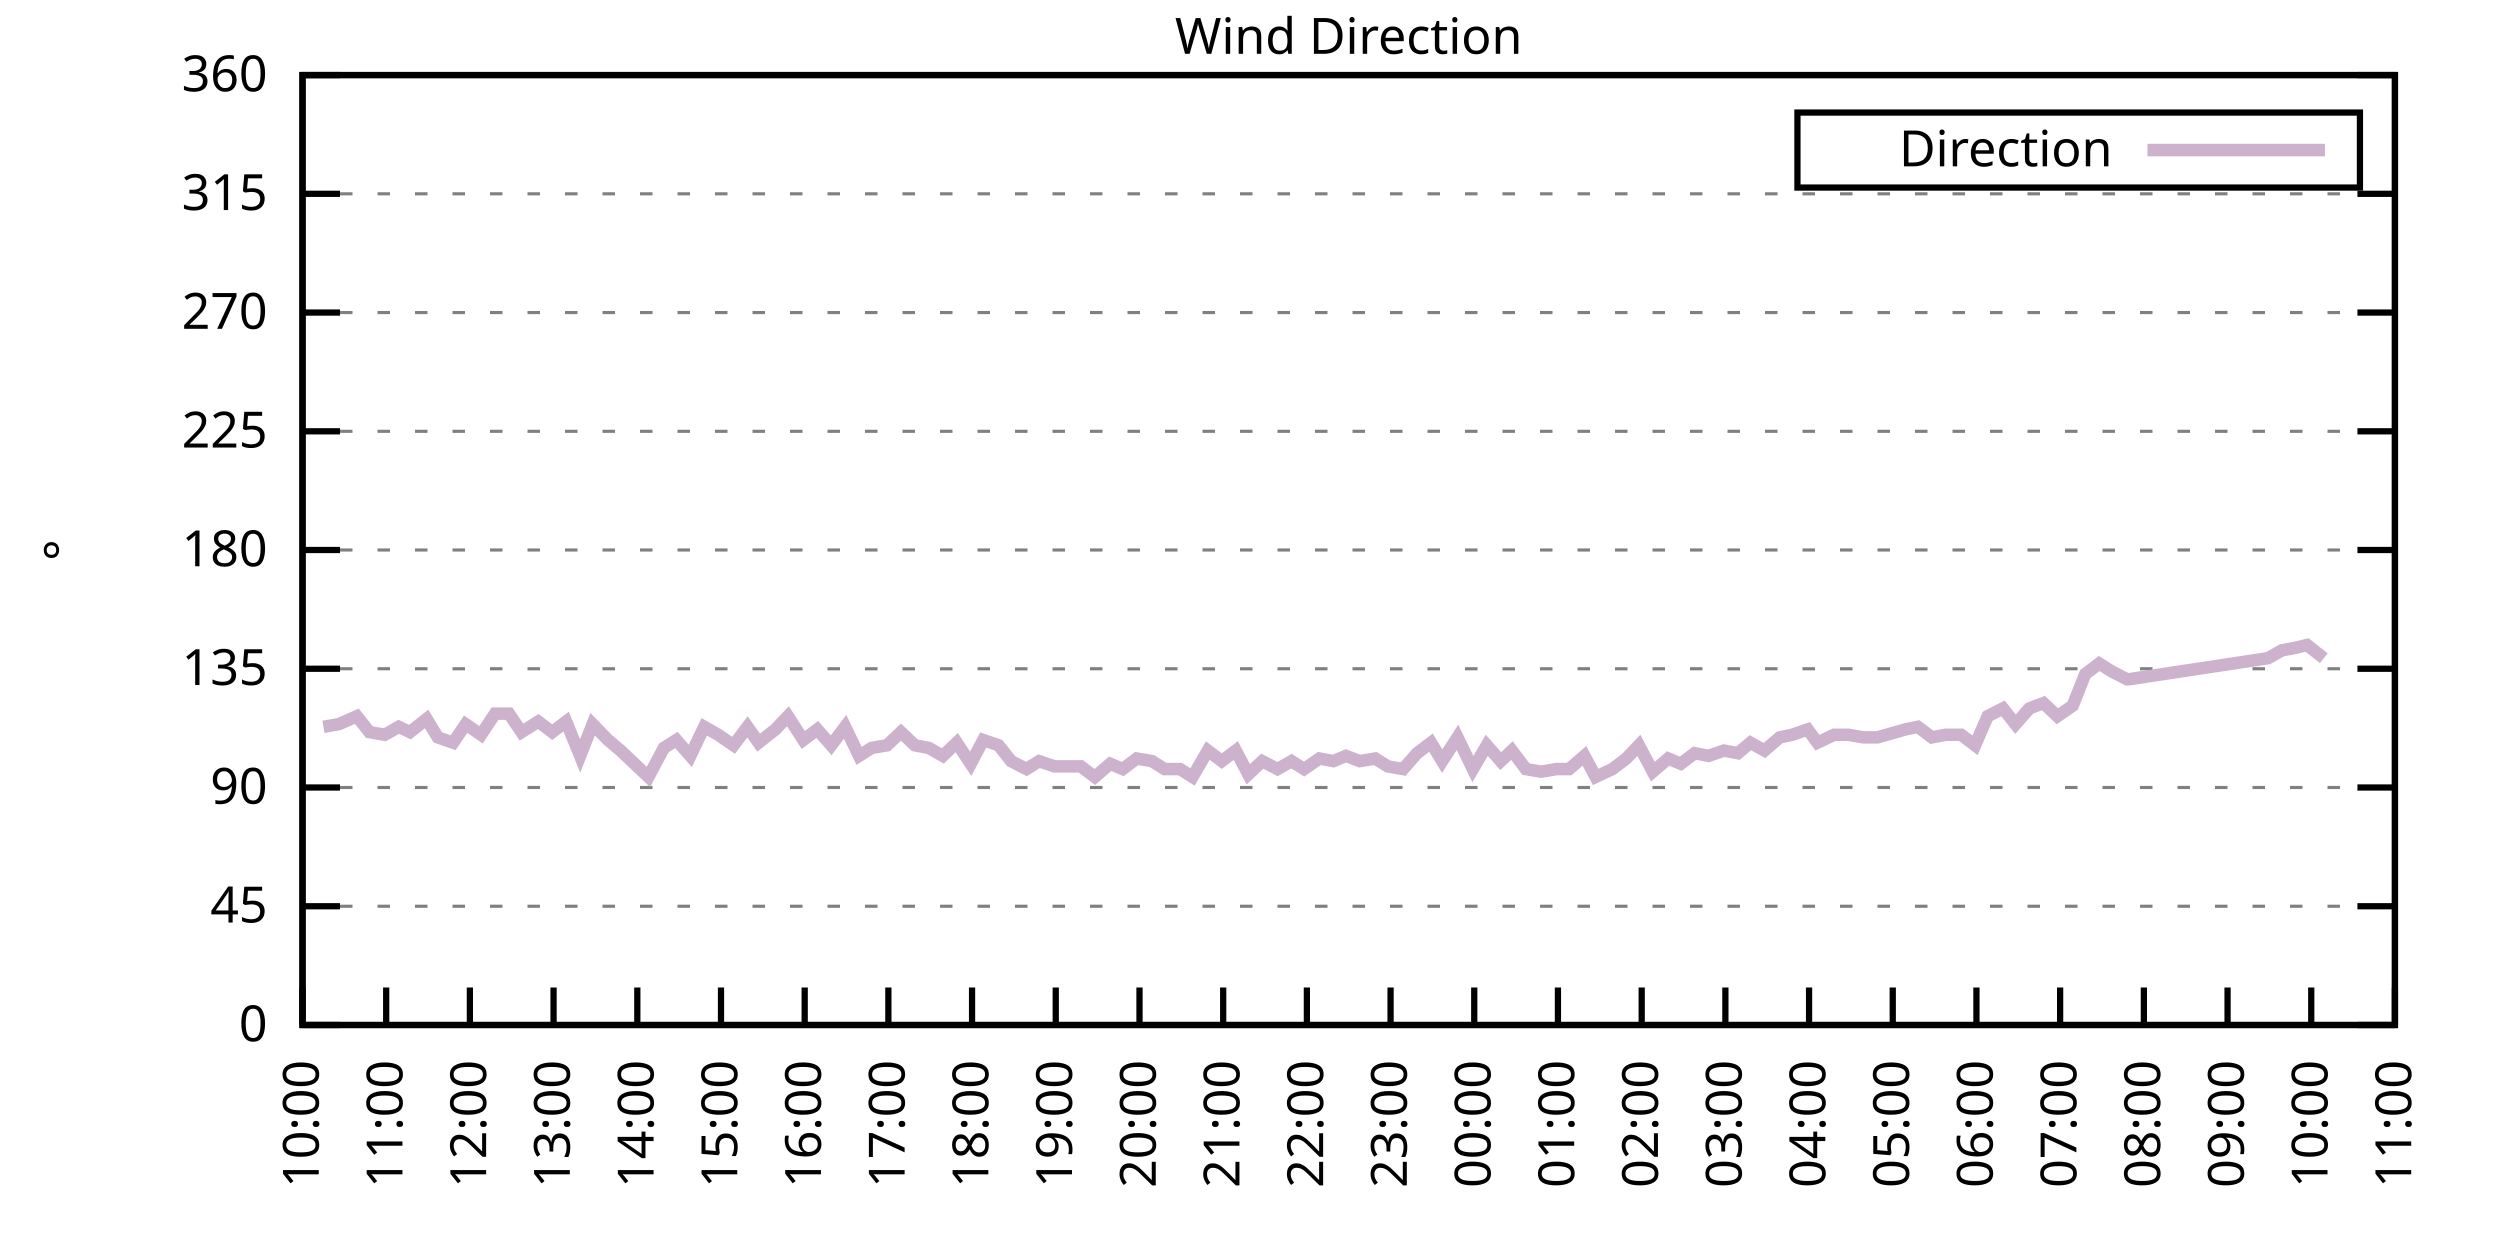
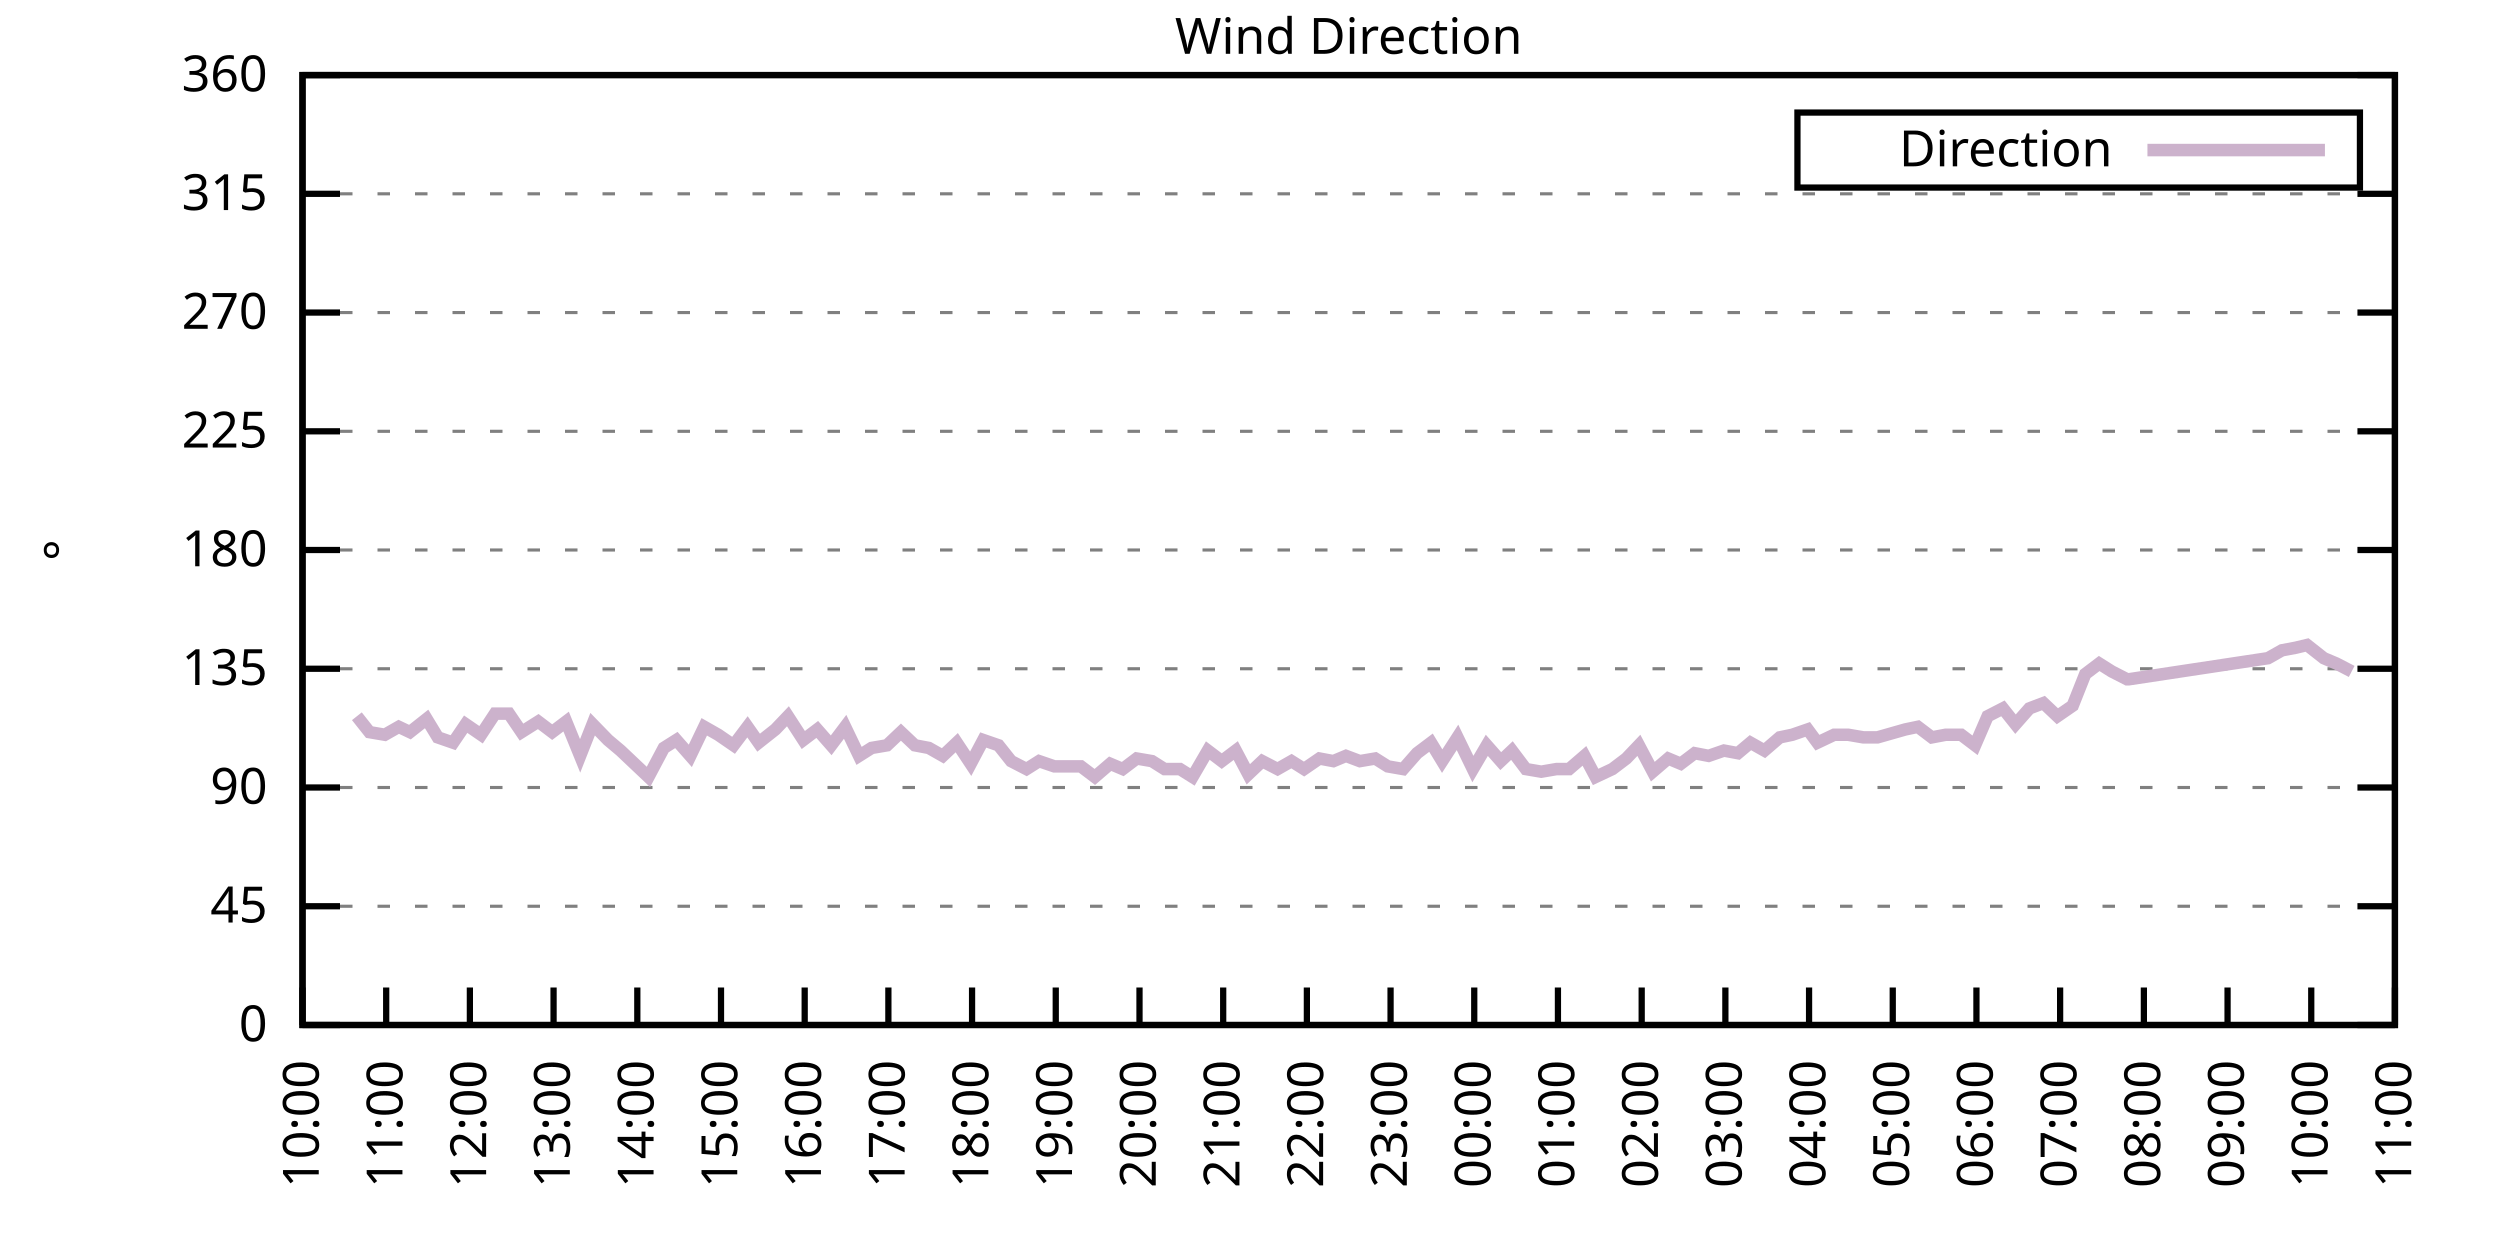
<svg xmlns="http://www.w3.org/2000/svg" xmlns:xlink="http://www.w3.org/1999/xlink" width="400" height="200" viewBox="0 0 400 200">
  <g id="gnuplot_canvas">
    <rect x="0" y="0" width="400" height="200" fill="none" />
    <defs>
      <circle id="gpDot" r="0.5" stroke-width="0.5" stroke="currentColor" />
      <path id="gpPt0" stroke-width="0.333" stroke="currentColor" d="M-1,0 h2 M0,-1 v2" />
      <path id="gpPt1" stroke-width="0.333" stroke="currentColor" d="M-1,-1 L1,1 M1,-1 L-1,1" />
      <path id="gpPt2" stroke-width="0.333" stroke="currentColor" d="M-1,0 L1,0 M0,-1 L0,1 M-1,-1 L1,1 M-1,1 L1,-1" />
      <rect id="gpPt3" stroke-width="0.333" stroke="currentColor" x="-1" y="-1" width="2" height="2" />
      <rect id="gpPt4" stroke-width="0.333" stroke="currentColor" fill="currentColor" x="-1" y="-1" width="2" height="2" />
      <circle id="gpPt5" stroke-width="0.333" stroke="currentColor" cx="0" cy="0" r="1" />
      <use xlink:href="#gpPt5" id="gpPt6" fill="currentColor" stroke="none" />
      <path id="gpPt7" stroke-width="0.333" stroke="currentColor" d="M0,-1.33 L-1.33,0.67 L1.33,0.67 z" />
      <use xlink:href="#gpPt7" id="gpPt8" fill="currentColor" stroke="none" />
      <use xlink:href="#gpPt7" id="gpPt9" stroke="currentColor" transform="rotate(180)" />
      <use xlink:href="#gpPt9" id="gpPt10" fill="currentColor" stroke="none" />
      <use xlink:href="#gpPt3" id="gpPt11" stroke="currentColor" transform="rotate(45)" />
      <use xlink:href="#gpPt11" id="gpPt12" fill="currentColor" stroke="none" />
      <path id="gpPt13" stroke-width="0.333" stroke="currentColor" d="M0,1.330 L1.265,0.411 L0.782,-1.067 L-0.782,-1.076 L-1.265,0.411 z" />
      <use xlink:href="#gpPt13" id="gpPt14" fill="currentColor" stroke="none" />
      <filter id="textbox" filterUnits="objectBoundingBox" x="0" y="0" height="1" width="1">
        <feFlood flood-color="white" flood-opacity="1" result="bgnd" />
        <feComposite in="SourceGraphic" in2="bgnd" operator="atop" />
      </filter>
      <filter id="greybox" filterUnits="objectBoundingBox" x="0" y="0" height="1" width="1">
        <feFlood flood-color="lightgrey" flood-opacity="1" result="grey" />
        <feComposite in="SourceGraphic" in2="grey" operator="atop" />
      </filter>
    </defs>
    <g fill="none" color="white" stroke="currentColor" stroke-width="1.00" stroke-linecap="butt" stroke-linejoin="miter">
</g>
    <g fill="none" color="black" stroke="currentColor" stroke-width="1.00" stroke-linecap="butt" stroke-linejoin="miter">
      <g stroke="none" shape-rendering="crispEdges">
        <polygon fill="rgb(255, 255, 255)" points="48.40,164.00 383.18,164.00 383.18,12.02 48.40,12.02 " />
      </g>
    </g>
    <g fill="none" color="black" stroke="currentColor" stroke-width="1.00" stroke-linecap="butt" stroke-linejoin="miter">
</g>
    <g fill="none" color="black" stroke="black" stroke-width="0.50" stroke-linecap="butt" stroke-linejoin="miter">
</g>
    <g fill="none" color="gray" stroke="currentColor" stroke-width="0.50" stroke-linecap="butt" stroke-linejoin="miter">
      <path stroke="gray" stroke-dasharray="2,4" class="gridline" d="M48.40,164.00 L383.19,164.00  " />
    </g>
    <g fill="none" color="gray" stroke="gray" stroke-width="1.00" stroke-linecap="butt" stroke-linejoin="miter">
</g>
    <g fill="none" color="black" stroke="currentColor" stroke-width="1.00" stroke-linecap="butt" stroke-linejoin="miter">
      <path stroke="black" d="M48.40,164.00 L54.40,164.00 M383.19,164.00 L377.19,164.00  " />
      <g transform="translate(42.80,166.60)" stroke="none" fill="black" font-family="Sans" font-size="8.00" text-anchor="end">
        <text>
          <tspan font-family="Sans"> 0</tspan>
        </text>
      </g>
    </g>
    <g fill="none" color="black" stroke="currentColor" stroke-width="1.00" stroke-linecap="butt" stroke-linejoin="miter">
</g>
    <g fill="none" color="black" stroke="black" stroke-width="0.50" stroke-linecap="butt" stroke-linejoin="miter">
</g>
    <g fill="none" color="gray" stroke="currentColor" stroke-width="0.50" stroke-linecap="butt" stroke-linejoin="miter">
      <path stroke="gray" stroke-dasharray="2,4" class="gridline" d="M48.40,145.00 L383.19,145.00  " />
    </g>
    <g fill="none" color="gray" stroke="gray" stroke-width="1.00" stroke-linecap="butt" stroke-linejoin="miter">
</g>
    <g fill="none" color="black" stroke="currentColor" stroke-width="1.00" stroke-linecap="butt" stroke-linejoin="miter">
      <path stroke="black" d="M48.40,145.00 L54.40,145.00 M383.19,145.00 L377.19,145.00  " />
      <g transform="translate(42.80,147.60)" stroke="none" fill="black" font-family="Sans" font-size="8.00" text-anchor="end">
        <text>
          <tspan font-family="Sans"> 45</tspan>
        </text>
      </g>
    </g>
    <g fill="none" color="black" stroke="currentColor" stroke-width="1.00" stroke-linecap="butt" stroke-linejoin="miter">
</g>
    <g fill="none" color="black" stroke="black" stroke-width="0.50" stroke-linecap="butt" stroke-linejoin="miter">
</g>
    <g fill="none" color="gray" stroke="currentColor" stroke-width="0.50" stroke-linecap="butt" stroke-linejoin="miter">
      <path stroke="gray" stroke-dasharray="2,4" class="gridline" d="M48.40,126.00 L383.19,126.00  " />
    </g>
    <g fill="none" color="gray" stroke="gray" stroke-width="1.00" stroke-linecap="butt" stroke-linejoin="miter">
</g>
    <g fill="none" color="black" stroke="currentColor" stroke-width="1.00" stroke-linecap="butt" stroke-linejoin="miter">
      <path stroke="black" d="M48.40,126.00 L54.40,126.00 M383.19,126.00 L377.19,126.00  " />
      <g transform="translate(42.80,128.60)" stroke="none" fill="black" font-family="Sans" font-size="8.00" text-anchor="end">
        <text>
          <tspan font-family="Sans"> 90</tspan>
        </text>
      </g>
    </g>
    <g fill="none" color="black" stroke="currentColor" stroke-width="1.00" stroke-linecap="butt" stroke-linejoin="miter">
</g>
    <g fill="none" color="black" stroke="black" stroke-width="0.50" stroke-linecap="butt" stroke-linejoin="miter">
</g>
    <g fill="none" color="gray" stroke="currentColor" stroke-width="0.50" stroke-linecap="butt" stroke-linejoin="miter">
      <path stroke="gray" stroke-dasharray="2,4" class="gridline" d="M48.40,107.00 L383.19,107.00  " />
    </g>
    <g fill="none" color="gray" stroke="gray" stroke-width="1.00" stroke-linecap="butt" stroke-linejoin="miter">
</g>
    <g fill="none" color="black" stroke="currentColor" stroke-width="1.00" stroke-linecap="butt" stroke-linejoin="miter">
      <path stroke="black" d="M48.40,107.00 L54.40,107.00 M383.19,107.00 L377.19,107.00  " />
      <g transform="translate(42.80,109.60)" stroke="none" fill="black" font-family="Sans" font-size="8.00" text-anchor="end">
        <text>
          <tspan font-family="Sans"> 135</tspan>
        </text>
      </g>
    </g>
    <g fill="none" color="black" stroke="currentColor" stroke-width="1.00" stroke-linecap="butt" stroke-linejoin="miter">
</g>
    <g fill="none" color="black" stroke="black" stroke-width="0.50" stroke-linecap="butt" stroke-linejoin="miter">
</g>
    <g fill="none" color="gray" stroke="currentColor" stroke-width="0.50" stroke-linecap="butt" stroke-linejoin="miter">
      <path stroke="gray" stroke-dasharray="2,4" class="gridline" d="M48.40,88.00 L383.19,88.00  " />
    </g>
    <g fill="none" color="gray" stroke="gray" stroke-width="1.00" stroke-linecap="butt" stroke-linejoin="miter">
</g>
    <g fill="none" color="black" stroke="currentColor" stroke-width="1.00" stroke-linecap="butt" stroke-linejoin="miter">
      <path stroke="black" d="M48.40,88.00 L54.40,88.00 M383.19,88.00 L377.19,88.00  " />
      <g transform="translate(42.80,90.60)" stroke="none" fill="black" font-family="Sans" font-size="8.00" text-anchor="end">
        <text>
          <tspan font-family="Sans"> 180</tspan>
        </text>
      </g>
    </g>
    <g fill="none" color="black" stroke="currentColor" stroke-width="1.00" stroke-linecap="butt" stroke-linejoin="miter">
</g>
    <g fill="none" color="black" stroke="black" stroke-width="0.50" stroke-linecap="butt" stroke-linejoin="miter">
</g>
    <g fill="none" color="gray" stroke="currentColor" stroke-width="0.50" stroke-linecap="butt" stroke-linejoin="miter">
      <path stroke="gray" stroke-dasharray="2,4" class="gridline" d="M48.40,69.01 L383.19,69.01  " />
    </g>
    <g fill="none" color="gray" stroke="gray" stroke-width="1.00" stroke-linecap="butt" stroke-linejoin="miter">
</g>
    <g fill="none" color="black" stroke="currentColor" stroke-width="1.00" stroke-linecap="butt" stroke-linejoin="miter">
      <path stroke="black" d="M48.40,69.01 L54.40,69.01 M383.19,69.01 L377.19,69.01  " />
      <g transform="translate(42.80,71.61)" stroke="none" fill="black" font-family="Sans" font-size="8.00" text-anchor="end">
        <text>
          <tspan font-family="Sans"> 225</tspan>
        </text>
      </g>
    </g>
    <g fill="none" color="black" stroke="currentColor" stroke-width="1.00" stroke-linecap="butt" stroke-linejoin="miter">
</g>
    <g fill="none" color="black" stroke="black" stroke-width="0.50" stroke-linecap="butt" stroke-linejoin="miter">
</g>
    <g fill="none" color="gray" stroke="currentColor" stroke-width="0.50" stroke-linecap="butt" stroke-linejoin="miter">
      <path stroke="gray" stroke-dasharray="2,4" class="gridline" d="M48.40,50.01 L383.19,50.01  " />
    </g>
    <g fill="none" color="gray" stroke="gray" stroke-width="1.00" stroke-linecap="butt" stroke-linejoin="miter">
</g>
    <g fill="none" color="black" stroke="currentColor" stroke-width="1.00" stroke-linecap="butt" stroke-linejoin="miter">
      <path stroke="black" d="M48.40,50.01 L54.40,50.01 M383.19,50.01 L377.19,50.01  " />
      <g transform="translate(42.80,52.61)" stroke="none" fill="black" font-family="Sans" font-size="8.00" text-anchor="end">
        <text>
          <tspan font-family="Sans"> 270</tspan>
        </text>
      </g>
    </g>
    <g fill="none" color="black" stroke="currentColor" stroke-width="1.00" stroke-linecap="butt" stroke-linejoin="miter">
</g>
    <g fill="none" color="black" stroke="black" stroke-width="0.50" stroke-linecap="butt" stroke-linejoin="miter">
</g>
    <g fill="none" color="gray" stroke="currentColor" stroke-width="0.50" stroke-linecap="butt" stroke-linejoin="miter">
      <path stroke="gray" stroke-dasharray="2,4" class="gridline" d="M48.40,31.01 L383.19,31.01  " />
    </g>
    <g fill="none" color="gray" stroke="gray" stroke-width="1.00" stroke-linecap="butt" stroke-linejoin="miter">
</g>
    <g fill="none" color="black" stroke="currentColor" stroke-width="1.00" stroke-linecap="butt" stroke-linejoin="miter">
      <path stroke="black" d="M48.40,31.01 L54.40,31.01 M383.19,31.01 L377.19,31.01  " />
      <g transform="translate(42.80,33.61)" stroke="none" fill="black" font-family="Sans" font-size="8.00" text-anchor="end">
        <text>
          <tspan font-family="Sans"> 315</tspan>
        </text>
      </g>
    </g>
    <g fill="none" color="black" stroke="currentColor" stroke-width="1.00" stroke-linecap="butt" stroke-linejoin="miter">
</g>
    <g fill="none" color="black" stroke="black" stroke-width="0.50" stroke-linecap="butt" stroke-linejoin="miter">
</g>
    <g fill="none" color="gray" stroke="currentColor" stroke-width="0.50" stroke-linecap="butt" stroke-linejoin="miter">
      <path stroke="gray" stroke-dasharray="2,4" class="gridline" d="M48.40,12.01 L383.19,12.01  " />
    </g>
    <g fill="none" color="gray" stroke="gray" stroke-width="1.00" stroke-linecap="butt" stroke-linejoin="miter">
</g>
    <g fill="none" color="black" stroke="currentColor" stroke-width="1.00" stroke-linecap="butt" stroke-linejoin="miter">
      <path stroke="black" d="M48.40,12.01 L54.40,12.01 M383.19,12.01 L377.19,12.01  " />
      <g transform="translate(42.80,14.61)" stroke="none" fill="black" font-family="Sans" font-size="8.00" text-anchor="end">
        <text>
          <tspan font-family="Sans"> 360</tspan>
        </text>
      </g>
    </g>
    <g fill="none" color="black" stroke="currentColor" stroke-width="1.00" stroke-linecap="butt" stroke-linejoin="miter">
      <path stroke="black" d="M48.40,164.00 L48.40,158.00  " />
      <g transform="translate(51.00,169.60) rotate(270.00)" stroke="none" fill="black" font-family="Sans" font-size="8.00" text-anchor="end">
        <text>
          <tspan font-family="Sans">10:00</tspan>
        </text>
      </g>
    </g>
    <g fill="none" color="black" stroke="currentColor" stroke-width="1.00" stroke-linecap="butt" stroke-linejoin="miter">
      <path stroke="black" d="M61.79,164.00 L61.79,158.00  " />
      <g transform="translate(64.39,169.60) rotate(270.00)" stroke="none" fill="black" font-family="Sans" font-size="8.00" text-anchor="end">
        <text>
          <tspan font-family="Sans">11:00</tspan>
        </text>
      </g>
    </g>
    <g fill="none" color="black" stroke="currentColor" stroke-width="1.00" stroke-linecap="butt" stroke-linejoin="miter">
      <path stroke="black" d="M75.18,164.00 L75.18,158.00  " />
      <g transform="translate(77.78,169.60) rotate(270.00)" stroke="none" fill="black" font-family="Sans" font-size="8.00" text-anchor="end">
        <text>
          <tspan font-family="Sans">12:00</tspan>
        </text>
      </g>
    </g>
    <g fill="none" color="black" stroke="currentColor" stroke-width="1.00" stroke-linecap="butt" stroke-linejoin="miter">
      <path stroke="black" d="M88.57,164.00 L88.57,158.00  " />
      <g transform="translate(91.17,169.60) rotate(270.00)" stroke="none" fill="black" font-family="Sans" font-size="8.00" text-anchor="end">
        <text>
          <tspan font-family="Sans">13:00</tspan>
        </text>
      </g>
    </g>
    <g fill="none" color="black" stroke="currentColor" stroke-width="1.00" stroke-linecap="butt" stroke-linejoin="miter">
      <path stroke="black" d="M101.97,164.00 L101.97,158.00  " />
      <g transform="translate(104.57,169.60) rotate(270.00)" stroke="none" fill="black" font-family="Sans" font-size="8.00" text-anchor="end">
        <text>
          <tspan font-family="Sans">14:00</tspan>
        </text>
      </g>
    </g>
    <g fill="none" color="black" stroke="currentColor" stroke-width="1.00" stroke-linecap="butt" stroke-linejoin="miter">
      <path stroke="black" d="M115.36,164.00 L115.36,158.00  " />
      <g transform="translate(117.96,169.60) rotate(270.00)" stroke="none" fill="black" font-family="Sans" font-size="8.00" text-anchor="end">
        <text>
          <tspan font-family="Sans">15:00</tspan>
        </text>
      </g>
    </g>
    <g fill="none" color="black" stroke="currentColor" stroke-width="1.00" stroke-linecap="butt" stroke-linejoin="miter">
      <path stroke="black" d="M128.75,164.00 L128.75,158.00  " />
      <g transform="translate(131.35,169.60) rotate(270.00)" stroke="none" fill="black" font-family="Sans" font-size="8.00" text-anchor="end">
        <text>
          <tspan font-family="Sans">16:00</tspan>
        </text>
      </g>
    </g>
    <g fill="none" color="black" stroke="currentColor" stroke-width="1.00" stroke-linecap="butt" stroke-linejoin="miter">
      <path stroke="black" d="M142.14,164.00 L142.14,158.00  " />
      <g transform="translate(144.74,169.60) rotate(270.00)" stroke="none" fill="black" font-family="Sans" font-size="8.00" text-anchor="end">
        <text>
          <tspan font-family="Sans">17:00</tspan>
        </text>
      </g>
    </g>
    <g fill="none" color="black" stroke="currentColor" stroke-width="1.00" stroke-linecap="butt" stroke-linejoin="miter">
      <path stroke="black" d="M155.53,164.00 L155.53,158.00  " />
      <g transform="translate(158.13,169.60) rotate(270.00)" stroke="none" fill="black" font-family="Sans" font-size="8.00" text-anchor="end">
        <text>
          <tspan font-family="Sans">18:00</tspan>
        </text>
      </g>
    </g>
    <g fill="none" color="black" stroke="currentColor" stroke-width="1.00" stroke-linecap="butt" stroke-linejoin="miter">
      <path stroke="black" d="M168.92,164.00 L168.92,158.00  " />
      <g transform="translate(171.52,169.60) rotate(270.00)" stroke="none" fill="black" font-family="Sans" font-size="8.00" text-anchor="end">
        <text>
          <tspan font-family="Sans">19:00</tspan>
        </text>
      </g>
    </g>
    <g fill="none" color="black" stroke="currentColor" stroke-width="1.00" stroke-linecap="butt" stroke-linejoin="miter">
      <path stroke="black" d="M182.32,164.00 L182.32,158.00  " />
      <g transform="translate(184.92,169.60) rotate(270.00)" stroke="none" fill="black" font-family="Sans" font-size="8.00" text-anchor="end">
        <text>
          <tspan font-family="Sans">20:00</tspan>
        </text>
      </g>
    </g>
    <g fill="none" color="black" stroke="currentColor" stroke-width="1.00" stroke-linecap="butt" stroke-linejoin="miter">
      <path stroke="black" d="M195.71,164.00 L195.71,158.00  " />
      <g transform="translate(198.31,169.60) rotate(270.00)" stroke="none" fill="black" font-family="Sans" font-size="8.00" text-anchor="end">
        <text>
          <tspan font-family="Sans">21:00</tspan>
        </text>
      </g>
    </g>
    <g fill="none" color="black" stroke="currentColor" stroke-width="1.00" stroke-linecap="butt" stroke-linejoin="miter">
      <path stroke="black" d="M209.10,164.00 L209.10,158.00  " />
      <g transform="translate(211.70,169.60) rotate(270.00)" stroke="none" fill="black" font-family="Sans" font-size="8.00" text-anchor="end">
        <text>
          <tspan font-family="Sans">22:00</tspan>
        </text>
      </g>
    </g>
    <g fill="none" color="black" stroke="currentColor" stroke-width="1.00" stroke-linecap="butt" stroke-linejoin="miter">
      <path stroke="black" d="M222.49,164.00 L222.49,158.00  " />
      <g transform="translate(225.09,169.60) rotate(270.00)" stroke="none" fill="black" font-family="Sans" font-size="8.00" text-anchor="end">
        <text>
          <tspan font-family="Sans">23:00</tspan>
        </text>
      </g>
    </g>
    <g fill="none" color="black" stroke="currentColor" stroke-width="1.00" stroke-linecap="butt" stroke-linejoin="miter">
      <path stroke="black" d="M235.88,164.00 L235.88,158.00  " />
      <g transform="translate(238.48,169.60) rotate(270.00)" stroke="none" fill="black" font-family="Sans" font-size="8.00" text-anchor="end">
        <text>
          <tspan font-family="Sans">00:00</tspan>
        </text>
      </g>
    </g>
    <g fill="none" color="black" stroke="currentColor" stroke-width="1.00" stroke-linecap="butt" stroke-linejoin="miter">
      <path stroke="black" d="M249.27,164.00 L249.27,158.00  " />
      <g transform="translate(251.87,169.60) rotate(270.00)" stroke="none" fill="black" font-family="Sans" font-size="8.00" text-anchor="end">
        <text>
          <tspan font-family="Sans">01:00</tspan>
        </text>
      </g>
    </g>
    <g fill="none" color="black" stroke="currentColor" stroke-width="1.00" stroke-linecap="butt" stroke-linejoin="miter">
      <path stroke="black" d="M262.67,164.00 L262.67,158.00  " />
      <g transform="translate(265.27,169.60) rotate(270.00)" stroke="none" fill="black" font-family="Sans" font-size="8.00" text-anchor="end">
        <text>
          <tspan font-family="Sans">02:00</tspan>
        </text>
      </g>
    </g>
    <g fill="none" color="black" stroke="currentColor" stroke-width="1.00" stroke-linecap="butt" stroke-linejoin="miter">
      <path stroke="black" d="M276.06,164.00 L276.06,158.00  " />
      <g transform="translate(278.66,169.60) rotate(270.00)" stroke="none" fill="black" font-family="Sans" font-size="8.00" text-anchor="end">
        <text>
          <tspan font-family="Sans">03:00</tspan>
        </text>
      </g>
    </g>
    <g fill="none" color="black" stroke="currentColor" stroke-width="1.00" stroke-linecap="butt" stroke-linejoin="miter">
      <path stroke="black" d="M289.45,164.00 L289.45,158.00  " />
      <g transform="translate(292.05,169.60) rotate(270.00)" stroke="none" fill="black" font-family="Sans" font-size="8.00" text-anchor="end">
        <text>
          <tspan font-family="Sans">04:00</tspan>
        </text>
      </g>
    </g>
    <g fill="none" color="black" stroke="currentColor" stroke-width="1.00" stroke-linecap="butt" stroke-linejoin="miter">
      <path stroke="black" d="M302.84,164.00 L302.84,158.00  " />
      <g transform="translate(305.44,169.60) rotate(270.00)" stroke="none" fill="black" font-family="Sans" font-size="8.00" text-anchor="end">
        <text>
          <tspan font-family="Sans">05:00</tspan>
        </text>
      </g>
    </g>
    <g fill="none" color="black" stroke="currentColor" stroke-width="1.00" stroke-linecap="butt" stroke-linejoin="miter">
      <path stroke="black" d="M316.23,164.00 L316.23,158.00  " />
      <g transform="translate(318.83,169.60) rotate(270.00)" stroke="none" fill="black" font-family="Sans" font-size="8.00" text-anchor="end">
        <text>
          <tspan font-family="Sans">06:00</tspan>
        </text>
      </g>
    </g>
    <g fill="none" color="black" stroke="currentColor" stroke-width="1.00" stroke-linecap="butt" stroke-linejoin="miter">
      <path stroke="black" d="M329.62,164.00 L329.62,158.00  " />
      <g transform="translate(332.22,169.60) rotate(270.00)" stroke="none" fill="black" font-family="Sans" font-size="8.00" text-anchor="end">
        <text>
          <tspan font-family="Sans">07:00</tspan>
        </text>
      </g>
    </g>
    <g fill="none" color="black" stroke="currentColor" stroke-width="1.00" stroke-linecap="butt" stroke-linejoin="miter">
      <path stroke="black" d="M343.02,164.00 L343.02,158.00  " />
      <g transform="translate(345.62,169.60) rotate(270.00)" stroke="none" fill="black" font-family="Sans" font-size="8.00" text-anchor="end">
        <text>
          <tspan font-family="Sans">08:00</tspan>
        </text>
      </g>
    </g>
    <g fill="none" color="black" stroke="currentColor" stroke-width="1.00" stroke-linecap="butt" stroke-linejoin="miter">
      <path stroke="black" d="M356.41,164.00 L356.41,158.00  " />
      <g transform="translate(359.01,169.60) rotate(270.00)" stroke="none" fill="black" font-family="Sans" font-size="8.00" text-anchor="end">
        <text>
          <tspan font-family="Sans">09:00</tspan>
        </text>
      </g>
    </g>
    <g fill="none" color="black" stroke="currentColor" stroke-width="1.00" stroke-linecap="butt" stroke-linejoin="miter">
      <path stroke="black" d="M369.80,164.00 L369.80,158.00  " />
      <g transform="translate(372.40,169.60) rotate(270.00)" stroke="none" fill="black" font-family="Sans" font-size="8.00" text-anchor="end">
        <text>
          <tspan font-family="Sans">10:00</tspan>
        </text>
      </g>
    </g>
    <g fill="none" color="black" stroke="currentColor" stroke-width="1.00" stroke-linecap="butt" stroke-linejoin="miter">
      <path stroke="black" d="M383.19,164.00 L383.19,158.00  " />
      <g transform="translate(385.79,169.60) rotate(270.00)" stroke="none" fill="black" font-family="Sans" font-size="8.00" text-anchor="end">
        <text>
          <tspan font-family="Sans">11:00</tspan>
        </text>
      </g>
    </g>
    <g fill="none" color="black" stroke="currentColor" stroke-width="1.00" stroke-linecap="butt" stroke-linejoin="miter">
</g>
    <g fill="none" color="black" stroke="currentColor" stroke-width="1.00" stroke-linecap="butt" stroke-linejoin="miter">
      <path stroke="black" d="M48.40,12.01 L48.40,164.00 L383.19,164.00 L383.19,12.01 L48.40,12.01 Z  " />
    </g>
    <g fill="none" color="black" stroke="currentColor" stroke-width="1.00" stroke-linecap="butt" stroke-linejoin="miter">
</g>
    <g fill="none" color="black" stroke="currentColor" stroke-width="1.00" stroke-linecap="butt" stroke-linejoin="miter">
      <path stroke="black" d="M287.59,30.01 L287.59,18.01 L377.59,18.01 L377.59,30.01 L287.59,30.01 Z  " />
    </g>
    <g id="Wind_direction_plot_1">
      <g fill="none" color="white" stroke="black" stroke-width="2.00" stroke-linecap="butt" stroke-linejoin="miter">
</g>
      <g fill="none" color="black" stroke="currentColor" stroke-width="2.00" stroke-linecap="butt" stroke-linejoin="miter">
        <g transform="translate(337.99,26.61)" stroke="none" fill="black" font-family="Sans" font-size="8.00" text-anchor="end">
          <text>
            <tspan font-family="Sans">Direction</tspan>
          </text>
        </g>
      </g>
      <g fill="none" color="black" stroke="currentColor" stroke-width="2.00" stroke-linecap="butt" stroke-linejoin="miter">
-         <path stroke="rgb(204, 178, 204)" d="M343.59,24.01 L371.99,24.01 M51.75,116.29 L54.20,115.87 L57.10,114.60 L59.11,117.14 L61.57,117.56 L63.80,116.29   L65.59,117.14 L68.26,115.03 L70.05,117.98 L72.50,118.83 L74.51,115.87 L76.97,117.56 L79.20,114.18 L81.43,114.18   L83.44,117.14 L86.12,115.45 L88.35,117.14 L90.58,115.45 L92.82,120.94 L94.82,115.87 L97.28,118.40 L99.29,120.09   L101.52,122.20 L103.75,124.31 L106.21,119.67 L108.22,118.40 L110.45,120.94 L112.68,116.29 L114.91,117.56 L117.37,119.25   L119.60,116.29 L121.38,118.83 L124.06,116.71 L126.07,114.60 L128.53,118.40 L130.76,116.71 L132.99,119.25 L135.22,116.29   L137.45,120.94 L139.46,119.67 L141.92,119.25 L144.15,117.14 L146.38,119.25 L148.61,119.67 L150.85,120.94 L153.08,118.83   L155.31,122.20 L157.32,118.40 L159.77,119.25 L161.78,121.78 L164.24,123.05 L166.25,121.78 L168.70,122.62 L170.71,122.62   L172.94,122.62 L175.17,124.31 L177.63,122.20 L179.64,123.05 L181.87,121.36 L184.32,121.78 L186.33,123.05 L188.79,123.05   L190.80,124.31 L193.25,120.09 L195.48,121.78 L197.72,120.09 L199.73,123.89 L201.96,121.78 L204.41,123.05 L206.64,121.78   L208.65,123.05 L211.11,121.36 L213.34,121.78 L215.35,120.94 L217.58,121.78 L220.04,121.36 L222.04,122.62 L224.50,123.05   L226.73,120.51 L228.96,118.83 L230.75,121.78 L233.20,117.98 L235.66,123.05 L237.89,119.25 L240.12,121.78 L241.91,120.09   L244.14,123.05 L246.60,123.47 L249.05,123.05 L251.06,123.05 L253.51,120.94 L255.30,124.31 L257.98,123.05 L260.21,121.36   L262.22,119.25 L264.45,123.47 L266.91,121.36 L268.92,122.20 L271.15,120.51 L273.38,120.94 L275.83,120.09 L278.07,120.51   L280.07,118.83 L282.31,120.09 L284.76,117.98 L286.77,117.56 L289.23,116.71 L290.79,118.83 L293.47,117.56 L295.70,117.56   L298.15,117.98 L300.39,117.98 L304.85,116.71 L306.86,116.29 L309.09,117.98 L311.32,117.56 L313.78,117.56 L316.01,119.25   L318.02,114.60 L320.47,113.34 L322.48,115.87 L324.71,113.34 L326.95,112.49 L329.18,114.60 L331.63,112.91 L333.64,107.85   L335.87,106.16 L337.88,107.43 L340.34,108.69 L340.56,108.69 L362.88,105.31 L365.11,104.05 L367.34,103.63 L369.13,103.20   L371.81,105.31  " />
+         <path stroke="rgb(204, 178, 204)" d="M343.59,24.01 L371.99,24.01 M57.10,114.60 L59.11,117.14 L61.57,117.56 L63.80,116.29 L65.59,117.14 L68.26,115.03   L70.05,117.98 L72.50,118.83 L74.51,115.87 L76.97,117.56 L79.20,114.18 L81.43,114.18 L83.44,117.14 L86.12,115.45   L88.35,117.14 L90.58,115.45 L92.82,120.94 L94.82,115.87 L97.28,118.40 L99.29,120.09 L101.52,122.20 L103.75,124.31   L106.21,119.67 L108.22,118.40 L110.45,120.94 L112.68,116.29 L114.91,117.56 L117.37,119.25 L119.60,116.29 L121.38,118.83   L124.06,116.71 L126.07,114.60 L128.53,118.40 L130.76,116.71 L132.99,119.25 L135.22,116.29 L137.45,120.94 L139.46,119.67   L141.92,119.25 L144.15,117.14 L146.38,119.25 L148.61,119.67 L150.85,120.94 L153.08,118.83 L155.31,122.20 L157.32,118.40   L159.77,119.25 L161.78,121.78 L164.24,123.05 L166.25,121.78 L168.70,122.62 L170.71,122.62 L172.94,122.62 L175.17,124.31   L177.63,122.20 L179.64,123.05 L181.87,121.36 L184.32,121.78 L186.33,123.05 L188.79,123.05 L190.80,124.31 L193.25,120.09   L195.48,121.78 L197.72,120.09 L199.73,123.89 L201.96,121.78 L204.41,123.05 L206.64,121.78 L208.65,123.05 L211.11,121.36   L213.34,121.78 L215.35,120.94 L217.58,121.78 L220.04,121.36 L222.04,122.62 L224.50,123.05 L226.73,120.51 L228.96,118.83   L230.75,121.78 L233.20,117.98 L235.66,123.05 L237.89,119.25 L240.12,121.78 L241.91,120.09 L244.14,123.05 L246.60,123.47   L249.05,123.05 L251.06,123.05 L253.51,120.94 L255.30,124.31 L257.98,123.05 L260.21,121.36 L262.22,119.25 L264.45,123.47   L266.91,121.36 L268.92,122.20 L271.15,120.51 L273.38,120.94 L275.83,120.09 L278.07,120.51 L280.07,118.83 L282.31,120.09   L284.76,117.98 L286.77,117.56 L289.23,116.71 L290.79,118.83 L293.47,117.56 L295.70,117.56 L298.15,117.98 L300.39,117.98   L304.85,116.71 L306.86,116.29 L309.09,117.98 L311.32,117.56 L313.78,117.56 L316.01,119.25 L318.02,114.60 L320.47,113.34   L322.48,115.87 L324.71,113.34 L326.95,112.49 L329.18,114.60 L331.63,112.91 L333.64,107.85 L335.87,106.16 L337.88,107.43   L340.34,108.69 L340.56,108.69 L362.88,105.31 L365.11,104.05 L367.34,103.63 L369.13,103.20 L371.81,105.31 L373.82,106.16   L376.27,107.43  " />
      </g>
    </g>
    <g fill="none" color="black" stroke="currentColor" stroke-width="2.00" stroke-linecap="butt" stroke-linejoin="miter">
</g>
    <g fill="none" color="black" stroke="black" stroke-width="1.00" stroke-linecap="butt" stroke-linejoin="miter">
</g>
    <g fill="none" color="black" stroke="currentColor" stroke-width="1.00" stroke-linecap="butt" stroke-linejoin="miter">
      <path stroke="black" d="M48.40,12.01 L48.40,164.00 L383.19,164.00 L383.19,12.01 L48.40,12.01 Z  " />
      <g transform="translate(12.80,88.01) rotate(270.00)" stroke="none" fill="black" font-family="Sans" font-size="8.00" text-anchor="middle">
        <text>
          <tspan font-family="Sans">°</tspan>
        </text>
      </g>
    </g>
    <g fill="none" color="black" stroke="currentColor" stroke-width="1.00" stroke-linecap="butt" stroke-linejoin="miter">
</g>
    <g fill="none" color="black" stroke="currentColor" stroke-width="1.00" stroke-linecap="butt" stroke-linejoin="miter">
      <g transform="translate(215.79,8.61)" stroke="none" fill="black" font-family="Sans" font-size="8.00" text-anchor="middle">
        <text>
          <tspan font-family="Sans">Wind Direction</tspan>
        </text>
      </g>
    </g>
    <g fill="none" color="black" stroke="currentColor" stroke-width="1.00" stroke-linecap="butt" stroke-linejoin="miter">
</g>
  </g>
</svg>
